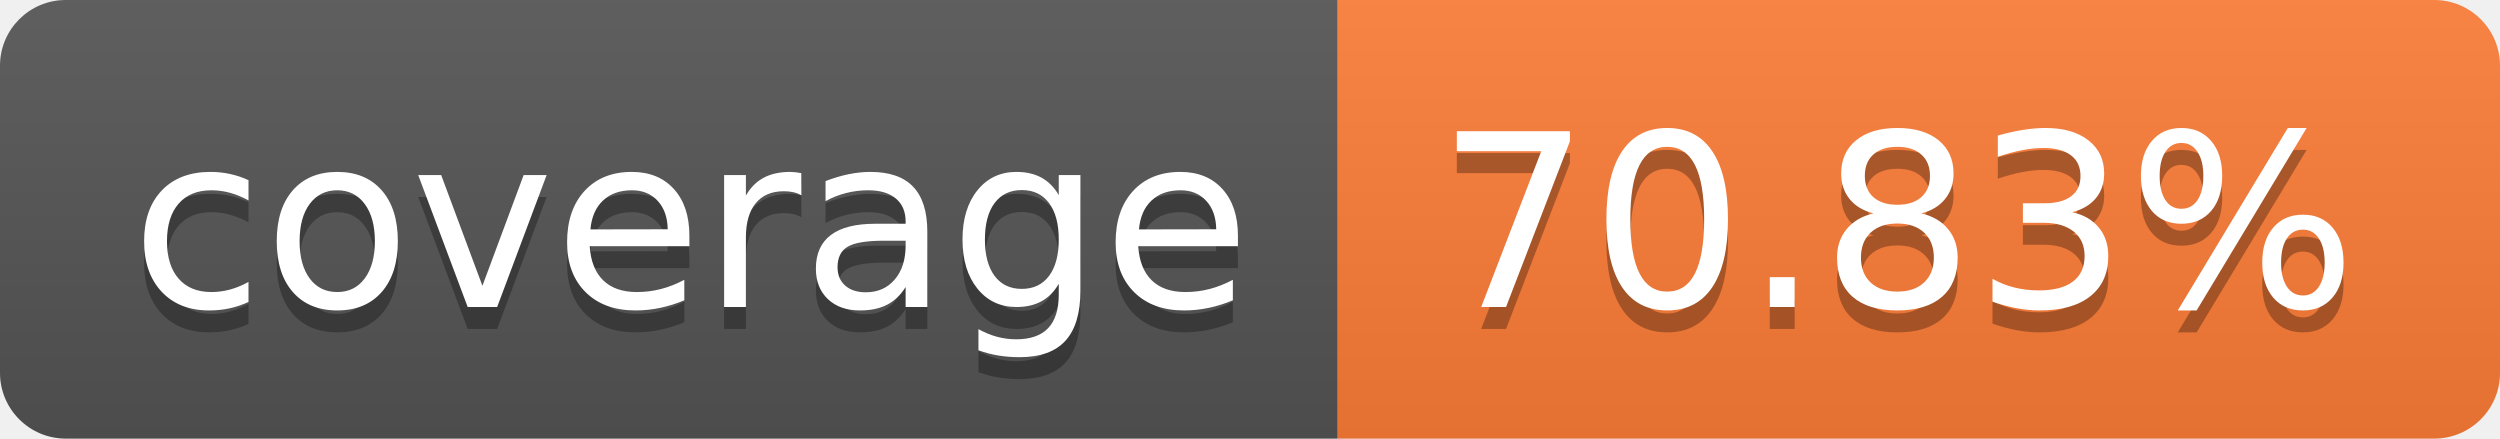
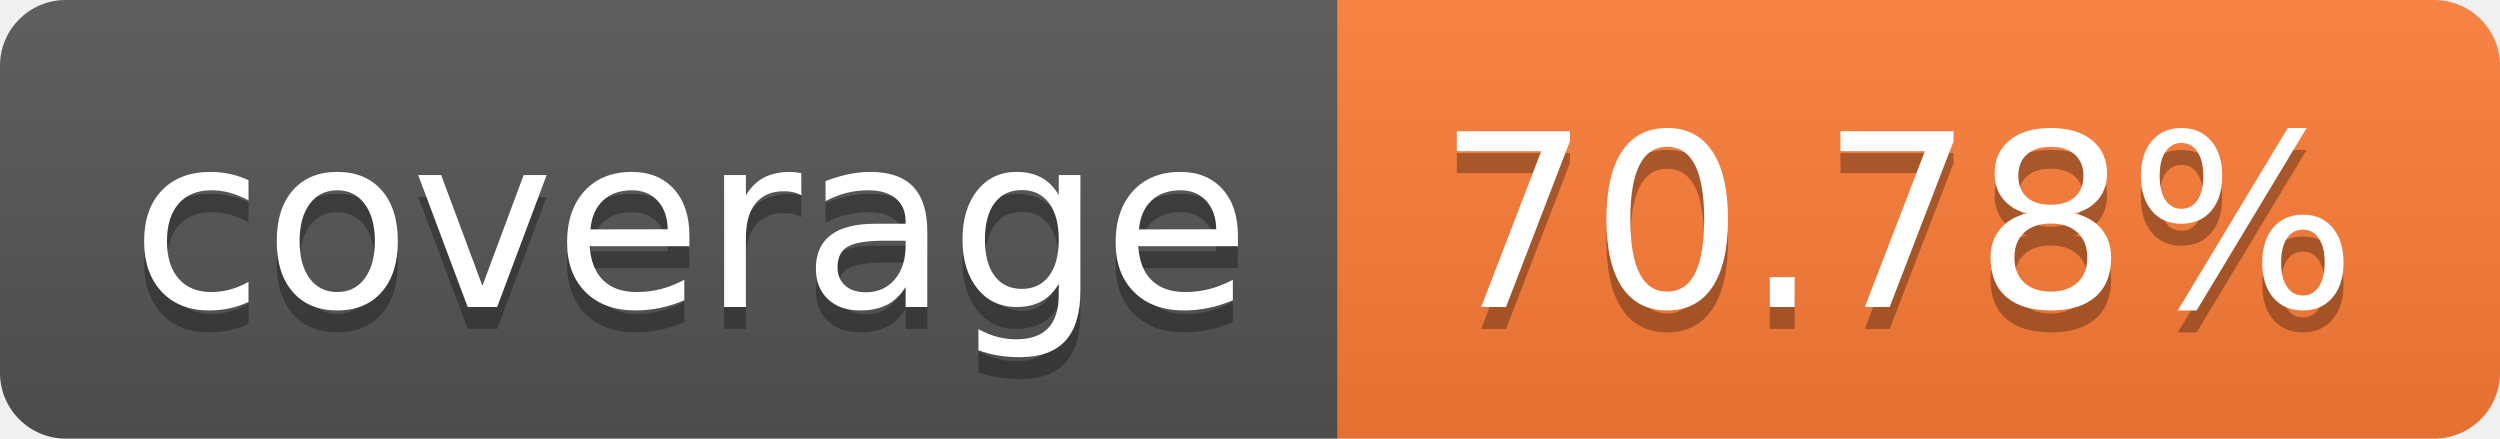
- <svg xmlns="http://www.w3.org/2000/svg" width="114" height="20" role="img" aria-label="coverage: 70.83%">
+ <svg xmlns="http://www.w3.org/2000/svg" width="114" height="20" role="img" aria-label="coverage: 70.78%">
  <linearGradient id="s" x2="0" y2="100%">
    <stop offset="0" stop-color="#bbb" stop-opacity=".1" />
    <stop offset="1" stop-opacity=".1" />
  </linearGradient>
  <clipPath id="r">
    <rect width="114" height="20" rx="3" fill="#fff" />
  </clipPath>
  <g clip-path="url(#r)">
    <rect width="61" height="20" fill="#555" />
    <rect x="61" width="53" height="20" fill="#fe7d37" />
    <rect width="114" height="20" fill="url(#s)" />
  </g>
  <g fill="#fff" text-anchor="middle" font-family="Verdana,Geneva,DejaVu Sans,sans-serif" text-rendering="geometricPrecision" font-size="110">
    <text aria-hidden="true" x="315" y="150" fill="#010101" fill-opacity=".3" transform="scale(.1)" textLength="510">coverage</text>
    <text x="315" y="140" transform="scale(.1)" fill="#fff" textLength="510">coverage</text>
-     <text aria-hidden="true" x="865" y="150" fill="#010101" fill-opacity=".3" transform="scale(.1)" textLength="430">70.83%</text>
-     <text x="865" y="140" transform="scale(.1)" fill="#fff" textLength="430">70.83%</text>
+     <text aria-hidden="true" x="865" y="150" fill="#010101" fill-opacity=".3" transform="scale(.1)" textLength="430">70.78%</text>
+     <text x="865" y="140" transform="scale(.1)" fill="#fff" textLength="430">70.78%</text>
  </g>
</svg>
